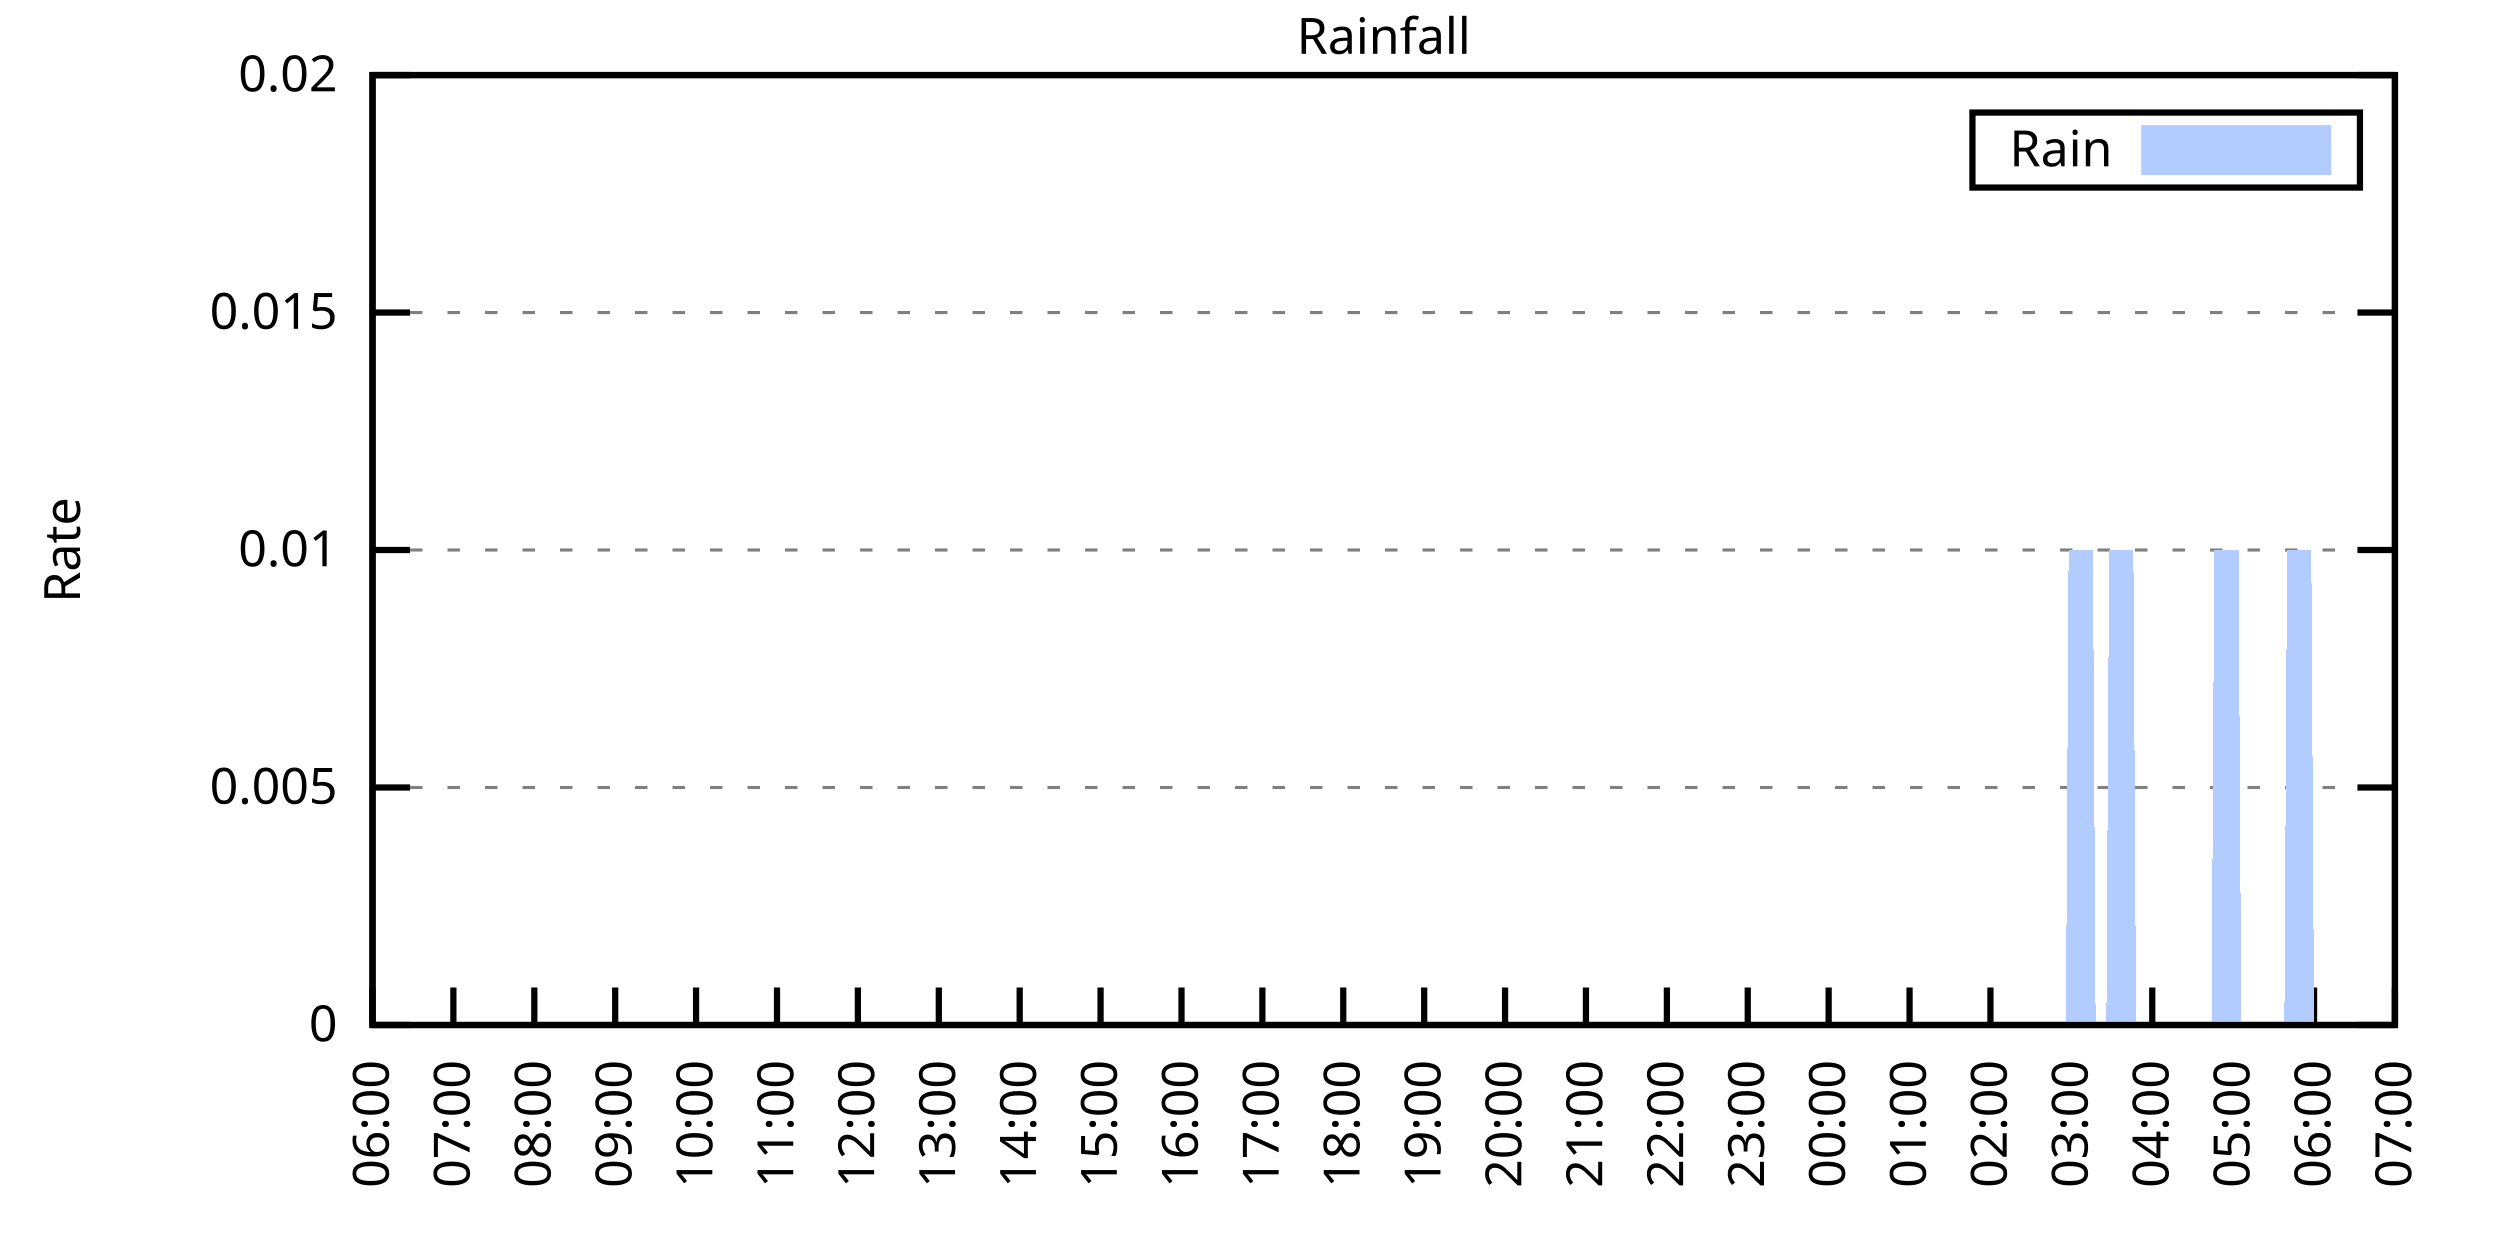
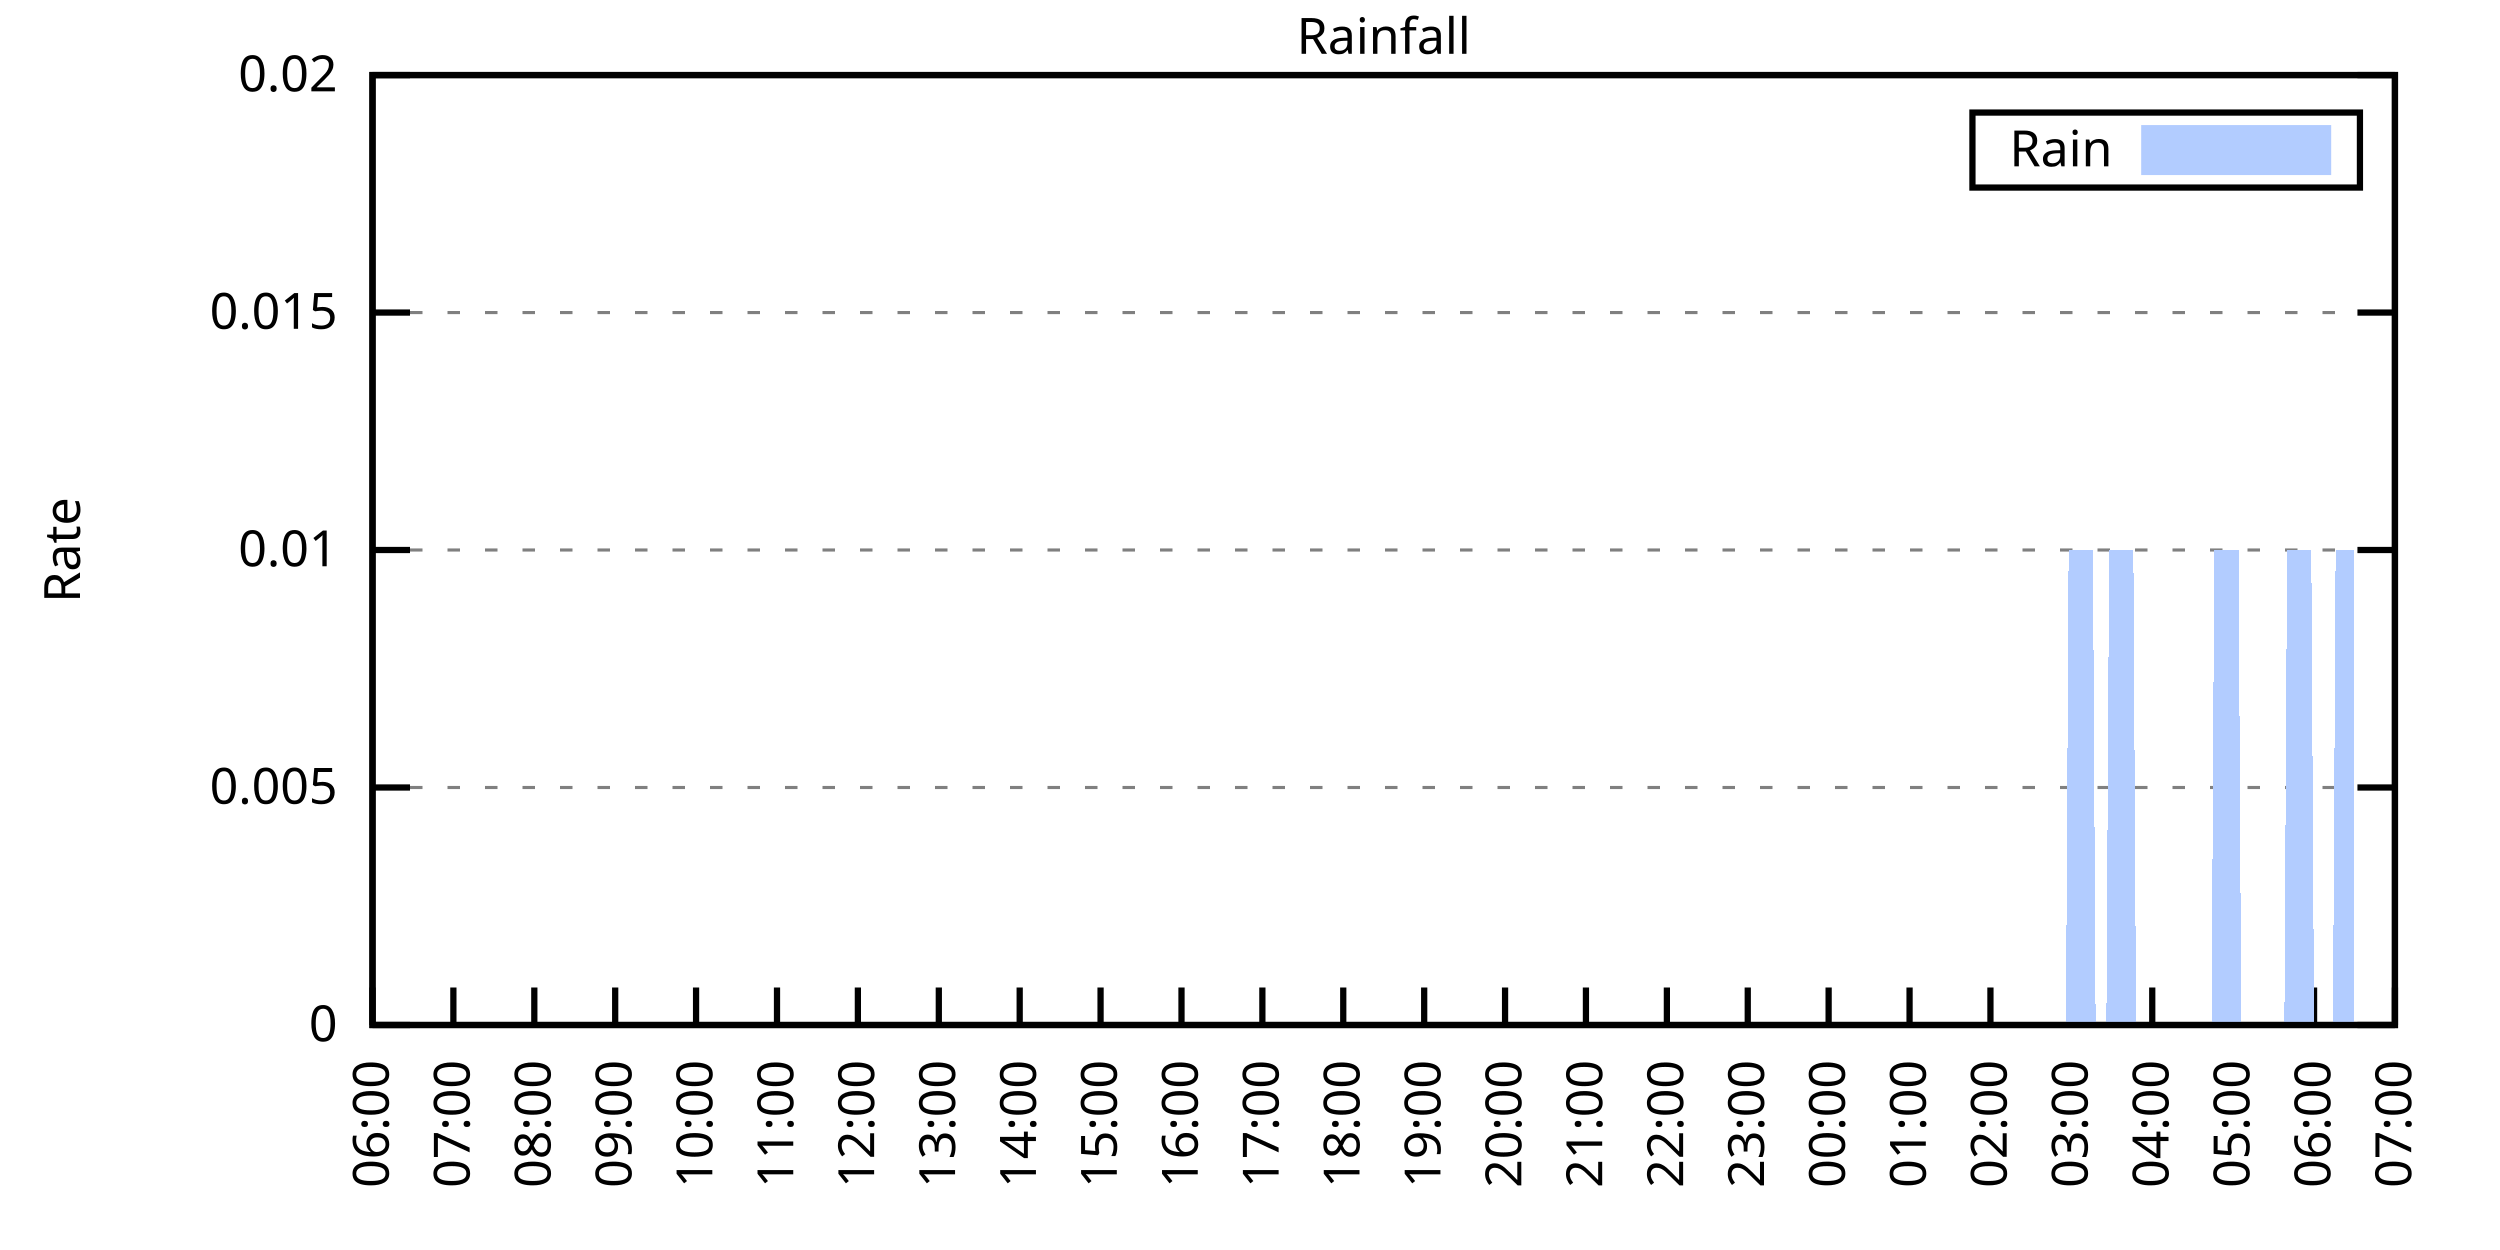
<svg xmlns="http://www.w3.org/2000/svg" xmlns:xlink="http://www.w3.org/1999/xlink" width="400" height="200" viewBox="0 0 400 200">
  <g id="gnuplot_canvas">
    <rect x="0" y="0" width="400" height="200" fill="none" />
    <defs>
      <circle id="gpDot" r="0.5" stroke-width="0.5" stroke="currentColor" />
      <path id="gpPt0" stroke-width="0.333" stroke="currentColor" d="M-1,0 h2 M0,-1 v2" />
      <path id="gpPt1" stroke-width="0.333" stroke="currentColor" d="M-1,-1 L1,1 M1,-1 L-1,1" />
      <path id="gpPt2" stroke-width="0.333" stroke="currentColor" d="M-1,0 L1,0 M0,-1 L0,1 M-1,-1 L1,1 M-1,1 L1,-1" />
      <rect id="gpPt3" stroke-width="0.333" stroke="currentColor" x="-1" y="-1" width="2" height="2" />
      <rect id="gpPt4" stroke-width="0.333" stroke="currentColor" fill="currentColor" x="-1" y="-1" width="2" height="2" />
      <circle id="gpPt5" stroke-width="0.333" stroke="currentColor" cx="0" cy="0" r="1" />
      <use xlink:href="#gpPt5" id="gpPt6" fill="currentColor" stroke="none" />
      <path id="gpPt7" stroke-width="0.333" stroke="currentColor" d="M0,-1.33 L-1.33,0.67 L1.33,0.67 z" />
      <use xlink:href="#gpPt7" id="gpPt8" fill="currentColor" stroke="none" />
      <use xlink:href="#gpPt7" id="gpPt9" stroke="currentColor" transform="rotate(180)" />
      <use xlink:href="#gpPt9" id="gpPt10" fill="currentColor" stroke="none" />
      <use xlink:href="#gpPt3" id="gpPt11" stroke="currentColor" transform="rotate(45)" />
      <use xlink:href="#gpPt11" id="gpPt12" fill="currentColor" stroke="none" />
      <path id="gpPt13" stroke-width="0.333" stroke="currentColor" d="M0,1.330 L1.265,0.411 L0.782,-1.067 L-0.782,-1.076 L-1.265,0.411 z" />
      <use xlink:href="#gpPt13" id="gpPt14" fill="currentColor" stroke="none" />
      <filter id="textbox" filterUnits="objectBoundingBox" x="0" y="0" height="1" width="1">
        <feFlood flood-color="white" flood-opacity="1" result="bgnd" />
        <feComposite in="SourceGraphic" in2="bgnd" operator="atop" />
      </filter>
      <filter id="greybox" filterUnits="objectBoundingBox" x="0" y="0" height="1" width="1">
        <feFlood flood-color="lightgrey" flood-opacity="1" result="grey" />
        <feComposite in="SourceGraphic" in2="grey" operator="atop" />
      </filter>
    </defs>
    <g fill="none" color="white" stroke="currentColor" stroke-width="1.00" stroke-linecap="butt" stroke-linejoin="miter">
</g>
    <g fill="none" color="black" stroke="currentColor" stroke-width="1.00" stroke-linecap="butt" stroke-linejoin="miter">
      <g stroke="none" shape-rendering="crispEdges">
        <polygon fill="rgb(255, 255, 255)" points="59.60,164.00 383.18,164.00 383.18,12.02 59.60,12.02 " />
      </g>
    </g>
    <g fill="none" color="black" stroke="currentColor" stroke-width="1.00" stroke-linecap="butt" stroke-linejoin="miter">
</g>
    <g fill="none" color="black" stroke="black" stroke-width="0.50" stroke-linecap="butt" stroke-linejoin="miter">
</g>
    <g fill="none" color="gray" stroke="currentColor" stroke-width="0.50" stroke-linecap="butt" stroke-linejoin="miter">
      <path stroke="gray" stroke-dasharray="2,4" class="gridline" d="M59.60,164.00 L383.19,164.00  " />
    </g>
    <g fill="none" color="gray" stroke="gray" stroke-width="1.00" stroke-linecap="butt" stroke-linejoin="miter">
</g>
    <g fill="none" color="black" stroke="currentColor" stroke-width="1.00" stroke-linecap="butt" stroke-linejoin="miter">
      <path stroke="black" d="M59.60,164.00 L65.60,164.00 M383.19,164.00 L377.19,164.00  " />
      <g transform="translate(54.00,166.60)" stroke="none" fill="black" font-family="Sans" font-size="8.00" text-anchor="end">
        <text>
          <tspan font-family="Sans"> 0</tspan>
        </text>
      </g>
    </g>
    <g fill="none" color="black" stroke="currentColor" stroke-width="1.00" stroke-linecap="butt" stroke-linejoin="miter">
</g>
    <g fill="none" color="black" stroke="black" stroke-width="0.50" stroke-linecap="butt" stroke-linejoin="miter">
</g>
    <g fill="none" color="gray" stroke="currentColor" stroke-width="0.50" stroke-linecap="butt" stroke-linejoin="miter">
      <path stroke="gray" stroke-dasharray="2,4" class="gridline" d="M59.60,126.00 L383.19,126.00  " />
    </g>
    <g fill="none" color="gray" stroke="gray" stroke-width="1.00" stroke-linecap="butt" stroke-linejoin="miter">
</g>
    <g fill="none" color="black" stroke="currentColor" stroke-width="1.00" stroke-linecap="butt" stroke-linejoin="miter">
      <path stroke="black" d="M59.60,126.00 L65.60,126.00 M383.19,126.00 L377.19,126.00  " />
      <g transform="translate(54.00,128.60)" stroke="none" fill="black" font-family="Sans" font-size="8.00" text-anchor="end">
        <text>
          <tspan font-family="Sans"> 0.005</tspan>
        </text>
      </g>
    </g>
    <g fill="none" color="black" stroke="currentColor" stroke-width="1.00" stroke-linecap="butt" stroke-linejoin="miter">
</g>
    <g fill="none" color="black" stroke="black" stroke-width="0.50" stroke-linecap="butt" stroke-linejoin="miter">
</g>
    <g fill="none" color="gray" stroke="currentColor" stroke-width="0.50" stroke-linecap="butt" stroke-linejoin="miter">
      <path stroke="gray" stroke-dasharray="2,4" class="gridline" d="M59.60,88.00 L383.19,88.00  " />
    </g>
    <g fill="none" color="gray" stroke="gray" stroke-width="1.00" stroke-linecap="butt" stroke-linejoin="miter">
</g>
    <g fill="none" color="black" stroke="currentColor" stroke-width="1.00" stroke-linecap="butt" stroke-linejoin="miter">
      <path stroke="black" d="M59.60,88.00 L65.60,88.00 M383.19,88.00 L377.19,88.00  " />
      <g transform="translate(54.00,90.60)" stroke="none" fill="black" font-family="Sans" font-size="8.00" text-anchor="end">
        <text>
          <tspan font-family="Sans"> 0.01</tspan>
        </text>
      </g>
    </g>
    <g fill="none" color="black" stroke="currentColor" stroke-width="1.00" stroke-linecap="butt" stroke-linejoin="miter">
</g>
    <g fill="none" color="black" stroke="black" stroke-width="0.50" stroke-linecap="butt" stroke-linejoin="miter">
</g>
    <g fill="none" color="gray" stroke="currentColor" stroke-width="0.50" stroke-linecap="butt" stroke-linejoin="miter">
      <path stroke="gray" stroke-dasharray="2,4" class="gridline" d="M59.60,50.01 L383.19,50.01  " />
    </g>
    <g fill="none" color="gray" stroke="gray" stroke-width="1.00" stroke-linecap="butt" stroke-linejoin="miter">
</g>
    <g fill="none" color="black" stroke="currentColor" stroke-width="1.00" stroke-linecap="butt" stroke-linejoin="miter">
      <path stroke="black" d="M59.60,50.01 L65.60,50.01 M383.19,50.01 L377.19,50.01  " />
      <g transform="translate(54.00,52.61)" stroke="none" fill="black" font-family="Sans" font-size="8.00" text-anchor="end">
        <text>
          <tspan font-family="Sans"> 0.015</tspan>
        </text>
      </g>
    </g>
    <g fill="none" color="black" stroke="currentColor" stroke-width="1.00" stroke-linecap="butt" stroke-linejoin="miter">
</g>
    <g fill="none" color="black" stroke="black" stroke-width="0.50" stroke-linecap="butt" stroke-linejoin="miter">
</g>
    <g fill="none" color="gray" stroke="currentColor" stroke-width="0.50" stroke-linecap="butt" stroke-linejoin="miter">
      <path stroke="gray" stroke-dasharray="2,4" class="gridline" d="M59.60,12.01 L383.19,12.01  " />
    </g>
    <g fill="none" color="gray" stroke="gray" stroke-width="1.00" stroke-linecap="butt" stroke-linejoin="miter">
</g>
    <g fill="none" color="black" stroke="currentColor" stroke-width="1.00" stroke-linecap="butt" stroke-linejoin="miter">
      <path stroke="black" d="M59.60,12.01 L65.60,12.01 M383.19,12.01 L377.19,12.01  " />
      <g transform="translate(54.00,14.61)" stroke="none" fill="black" font-family="Sans" font-size="8.00" text-anchor="end">
        <text>
          <tspan font-family="Sans"> 0.02</tspan>
        </text>
      </g>
    </g>
    <g fill="none" color="black" stroke="currentColor" stroke-width="1.00" stroke-linecap="butt" stroke-linejoin="miter">
      <path stroke="black" d="M59.60,164.00 L59.60,158.00  " />
      <g transform="translate(62.20,169.60) rotate(270.00)" stroke="none" fill="black" font-family="Sans" font-size="8.00" text-anchor="end">
        <text>
          <tspan font-family="Sans">06:00</tspan>
        </text>
      </g>
    </g>
    <g fill="none" color="black" stroke="currentColor" stroke-width="1.00" stroke-linecap="butt" stroke-linejoin="miter">
      <path stroke="black" d="M72.54,164.00 L72.54,158.00  " />
      <g transform="translate(75.14,169.60) rotate(270.00)" stroke="none" fill="black" font-family="Sans" font-size="8.00" text-anchor="end">
        <text>
          <tspan font-family="Sans">07:00</tspan>
        </text>
      </g>
    </g>
    <g fill="none" color="black" stroke="currentColor" stroke-width="1.00" stroke-linecap="butt" stroke-linejoin="miter">
      <path stroke="black" d="M85.49,164.00 L85.49,158.00  " />
      <g transform="translate(88.09,169.60) rotate(270.00)" stroke="none" fill="black" font-family="Sans" font-size="8.00" text-anchor="end">
        <text>
          <tspan font-family="Sans">08:00</tspan>
        </text>
      </g>
    </g>
    <g fill="none" color="black" stroke="currentColor" stroke-width="1.00" stroke-linecap="butt" stroke-linejoin="miter">
      <path stroke="black" d="M98.43,164.00 L98.43,158.00  " />
      <g transform="translate(101.03,169.60) rotate(270.00)" stroke="none" fill="black" font-family="Sans" font-size="8.00" text-anchor="end">
        <text>
          <tspan font-family="Sans">09:00</tspan>
        </text>
      </g>
    </g>
    <g fill="none" color="black" stroke="currentColor" stroke-width="1.00" stroke-linecap="butt" stroke-linejoin="miter">
      <path stroke="black" d="M111.37,164.00 L111.37,158.00  " />
      <g transform="translate(113.97,169.60) rotate(270.00)" stroke="none" fill="black" font-family="Sans" font-size="8.00" text-anchor="end">
        <text>
          <tspan font-family="Sans">10:00</tspan>
        </text>
      </g>
    </g>
    <g fill="none" color="black" stroke="currentColor" stroke-width="1.00" stroke-linecap="butt" stroke-linejoin="miter">
      <path stroke="black" d="M124.32,164.00 L124.32,158.00  " />
      <g transform="translate(126.92,169.60) rotate(270.00)" stroke="none" fill="black" font-family="Sans" font-size="8.00" text-anchor="end">
        <text>
          <tspan font-family="Sans">11:00</tspan>
        </text>
      </g>
    </g>
    <g fill="none" color="black" stroke="currentColor" stroke-width="1.00" stroke-linecap="butt" stroke-linejoin="miter">
      <path stroke="black" d="M137.26,164.00 L137.26,158.00  " />
      <g transform="translate(139.86,169.60) rotate(270.00)" stroke="none" fill="black" font-family="Sans" font-size="8.00" text-anchor="end">
        <text>
          <tspan font-family="Sans">12:00</tspan>
        </text>
      </g>
    </g>
    <g fill="none" color="black" stroke="currentColor" stroke-width="1.00" stroke-linecap="butt" stroke-linejoin="miter">
      <path stroke="black" d="M150.21,164.00 L150.21,158.00  " />
      <g transform="translate(152.81,169.60) rotate(270.00)" stroke="none" fill="black" font-family="Sans" font-size="8.00" text-anchor="end">
        <text>
          <tspan font-family="Sans">13:00</tspan>
        </text>
      </g>
    </g>
    <g fill="none" color="black" stroke="currentColor" stroke-width="1.00" stroke-linecap="butt" stroke-linejoin="miter">
      <path stroke="black" d="M163.15,164.00 L163.15,158.00  " />
      <g transform="translate(165.75,169.60) rotate(270.00)" stroke="none" fill="black" font-family="Sans" font-size="8.00" text-anchor="end">
        <text>
          <tspan font-family="Sans">14:00</tspan>
        </text>
      </g>
    </g>
    <g fill="none" color="black" stroke="currentColor" stroke-width="1.00" stroke-linecap="butt" stroke-linejoin="miter">
      <path stroke="black" d="M176.09,164.00 L176.09,158.00  " />
      <g transform="translate(178.69,169.60) rotate(270.00)" stroke="none" fill="black" font-family="Sans" font-size="8.00" text-anchor="end">
        <text>
          <tspan font-family="Sans">15:00</tspan>
        </text>
      </g>
    </g>
    <g fill="none" color="black" stroke="currentColor" stroke-width="1.00" stroke-linecap="butt" stroke-linejoin="miter">
      <path stroke="black" d="M189.04,164.00 L189.04,158.00  " />
      <g transform="translate(191.64,169.60) rotate(270.00)" stroke="none" fill="black" font-family="Sans" font-size="8.00" text-anchor="end">
        <text>
          <tspan font-family="Sans">16:00</tspan>
        </text>
      </g>
    </g>
    <g fill="none" color="black" stroke="currentColor" stroke-width="1.00" stroke-linecap="butt" stroke-linejoin="miter">
      <path stroke="black" d="M201.98,164.00 L201.98,158.00  " />
      <g transform="translate(204.58,169.60) rotate(270.00)" stroke="none" fill="black" font-family="Sans" font-size="8.00" text-anchor="end">
        <text>
          <tspan font-family="Sans">17:00</tspan>
        </text>
      </g>
    </g>
    <g fill="none" color="black" stroke="currentColor" stroke-width="1.00" stroke-linecap="butt" stroke-linejoin="miter">
      <path stroke="black" d="M214.92,164.00 L214.92,158.00  " />
      <g transform="translate(217.52,169.60) rotate(270.00)" stroke="none" fill="black" font-family="Sans" font-size="8.00" text-anchor="end">
        <text>
          <tspan font-family="Sans">18:00</tspan>
        </text>
      </g>
    </g>
    <g fill="none" color="black" stroke="currentColor" stroke-width="1.00" stroke-linecap="butt" stroke-linejoin="miter">
      <path stroke="black" d="M227.87,164.00 L227.87,158.00  " />
      <g transform="translate(230.47,169.60) rotate(270.00)" stroke="none" fill="black" font-family="Sans" font-size="8.00" text-anchor="end">
        <text>
          <tspan font-family="Sans">19:00</tspan>
        </text>
      </g>
    </g>
    <g fill="none" color="black" stroke="currentColor" stroke-width="1.00" stroke-linecap="butt" stroke-linejoin="miter">
      <path stroke="black" d="M240.81,164.00 L240.81,158.00  " />
      <g transform="translate(243.41,169.60) rotate(270.00)" stroke="none" fill="black" font-family="Sans" font-size="8.00" text-anchor="end">
        <text>
          <tspan font-family="Sans">20:00</tspan>
        </text>
      </g>
    </g>
    <g fill="none" color="black" stroke="currentColor" stroke-width="1.00" stroke-linecap="butt" stroke-linejoin="miter">
      <path stroke="black" d="M253.75,164.00 L253.75,158.00  " />
      <g transform="translate(256.35,169.60) rotate(270.00)" stroke="none" fill="black" font-family="Sans" font-size="8.00" text-anchor="end">
        <text>
          <tspan font-family="Sans">21:00</tspan>
        </text>
      </g>
    </g>
    <g fill="none" color="black" stroke="currentColor" stroke-width="1.00" stroke-linecap="butt" stroke-linejoin="miter">
      <path stroke="black" d="M266.70,164.00 L266.70,158.00  " />
      <g transform="translate(269.30,169.60) rotate(270.00)" stroke="none" fill="black" font-family="Sans" font-size="8.00" text-anchor="end">
        <text>
          <tspan font-family="Sans">22:00</tspan>
        </text>
      </g>
    </g>
    <g fill="none" color="black" stroke="currentColor" stroke-width="1.00" stroke-linecap="butt" stroke-linejoin="miter">
      <path stroke="black" d="M279.64,164.00 L279.64,158.00  " />
      <g transform="translate(282.24,169.60) rotate(270.00)" stroke="none" fill="black" font-family="Sans" font-size="8.00" text-anchor="end">
        <text>
          <tspan font-family="Sans">23:00</tspan>
        </text>
      </g>
    </g>
    <g fill="none" color="black" stroke="currentColor" stroke-width="1.00" stroke-linecap="butt" stroke-linejoin="miter">
      <path stroke="black" d="M292.58,164.00 L292.58,158.00  " />
      <g transform="translate(295.18,169.60) rotate(270.00)" stroke="none" fill="black" font-family="Sans" font-size="8.00" text-anchor="end">
        <text>
          <tspan font-family="Sans">00:00</tspan>
        </text>
      </g>
    </g>
    <g fill="none" color="black" stroke="currentColor" stroke-width="1.00" stroke-linecap="butt" stroke-linejoin="miter">
      <path stroke="black" d="M305.53,164.00 L305.53,158.00  " />
      <g transform="translate(308.13,169.60) rotate(270.00)" stroke="none" fill="black" font-family="Sans" font-size="8.00" text-anchor="end">
        <text>
          <tspan font-family="Sans">01:00</tspan>
        </text>
      </g>
    </g>
    <g fill="none" color="black" stroke="currentColor" stroke-width="1.00" stroke-linecap="butt" stroke-linejoin="miter">
      <path stroke="black" d="M318.47,164.00 L318.47,158.00  " />
      <g transform="translate(321.07,169.60) rotate(270.00)" stroke="none" fill="black" font-family="Sans" font-size="8.00" text-anchor="end">
        <text>
          <tspan font-family="Sans">02:00</tspan>
        </text>
      </g>
    </g>
    <g fill="none" color="black" stroke="currentColor" stroke-width="1.00" stroke-linecap="butt" stroke-linejoin="miter">
      <path stroke="black" d="M331.42,164.00 L331.42,158.00  " />
      <g transform="translate(334.02,169.60) rotate(270.00)" stroke="none" fill="black" font-family="Sans" font-size="8.00" text-anchor="end">
        <text>
          <tspan font-family="Sans">03:00</tspan>
        </text>
      </g>
    </g>
    <g fill="none" color="black" stroke="currentColor" stroke-width="1.00" stroke-linecap="butt" stroke-linejoin="miter">
      <path stroke="black" d="M344.36,164.00 L344.36,158.00  " />
      <g transform="translate(346.96,169.60) rotate(270.00)" stroke="none" fill="black" font-family="Sans" font-size="8.00" text-anchor="end">
        <text>
          <tspan font-family="Sans">04:00</tspan>
        </text>
      </g>
    </g>
    <g fill="none" color="black" stroke="currentColor" stroke-width="1.00" stroke-linecap="butt" stroke-linejoin="miter">
      <path stroke="black" d="M357.30,164.00 L357.30,158.00  " />
      <g transform="translate(359.90,169.60) rotate(270.00)" stroke="none" fill="black" font-family="Sans" font-size="8.00" text-anchor="end">
        <text>
          <tspan font-family="Sans">05:00</tspan>
        </text>
      </g>
    </g>
    <g fill="none" color="black" stroke="currentColor" stroke-width="1.00" stroke-linecap="butt" stroke-linejoin="miter">
      <path stroke="black" d="M370.25,164.00 L370.25,158.00  " />
      <g transform="translate(372.85,169.60) rotate(270.00)" stroke="none" fill="black" font-family="Sans" font-size="8.00" text-anchor="end">
        <text>
          <tspan font-family="Sans">06:00</tspan>
        </text>
      </g>
    </g>
    <g fill="none" color="black" stroke="currentColor" stroke-width="1.00" stroke-linecap="butt" stroke-linejoin="miter">
      <path stroke="black" d="M383.19,164.00 L383.19,158.00  " />
      <g transform="translate(385.79,169.60) rotate(270.00)" stroke="none" fill="black" font-family="Sans" font-size="8.00" text-anchor="end">
        <text>
          <tspan font-family="Sans">07:00</tspan>
        </text>
      </g>
    </g>
    <g fill="none" color="black" stroke="currentColor" stroke-width="1.00" stroke-linecap="butt" stroke-linejoin="miter">
</g>
    <g fill="none" color="black" stroke="currentColor" stroke-width="1.00" stroke-linecap="butt" stroke-linejoin="miter">
      <path stroke="black" d="M59.60,12.01 L59.60,164.00 L383.19,164.00 L383.19,12.01 L59.60,12.01 Z  " />
    </g>
    <g fill="none" color="black" stroke="currentColor" stroke-width="1.00" stroke-linecap="butt" stroke-linejoin="miter">
</g>
    <g fill="none" color="black" stroke="currentColor" stroke-width="1.00" stroke-linecap="butt" stroke-linejoin="miter">
      <path stroke="black" d="M315.59,30.01 L315.59,18.01 L377.59,18.01 L377.59,30.01 L315.59,30.01 Z  " />
    </g>
    <g id="Rainfall_plot_1">
      <g fill="none" color="white" stroke="black" stroke-width="2.00" stroke-linecap="butt" stroke-linejoin="miter">
</g>
      <g fill="none" color="black" stroke="currentColor" stroke-width="2.00" stroke-linecap="butt" stroke-linejoin="miter">
        <g transform="translate(337.99,26.61)" stroke="none" fill="black" font-family="Sans" font-size="8.00" text-anchor="end">
          <text>
            <tspan font-family="Sans">Rain</tspan>
          </text>
        </g>
      </g>
      <g fill="none" color="black" stroke="currentColor" stroke-width="2.00" stroke-linecap="butt" stroke-linejoin="miter">
        <g stroke="none" shape-rendering="crispEdges">
          <polygon fill="rgb(178, 204, 255)" points="343.59,27.01 371.99,27.01 371.99,21.01 343.59,21.01 " />
        </g>
        <path stroke="rgb(178, 204, 255)" d="M343.59,27.01 L371.99,27.01 L371.99,21.01 L343.59,21.01 L343.59,27.01 Z  " />
      </g>
      <g fill="none" color="black" stroke="currentColor" stroke-width="2.00" stroke-linecap="butt" stroke-linejoin="miter">
        <g stroke="none" shape-rendering="crispEdges">
-           <polygon fill="rgb(178, 204, 255)" points="63.05,164.00 63.48,164.00 63.91,164.00 64.35,164.00 64.78,164.00 65.21,164.00 65.64,164.00 66.07,164.00 66.50,164.00 66.93,164.00 67.37,164.00 67.80,164.00 68.23,164.00 68.66,164.00 69.09,164.00 69.52,164.00 69.95,164.00 70.39,164.00 70.82,164.00 71.25,164.00 71.68,164.00 72.11,164.00 72.54,164.00 72.98,164.00 73.41,164.00 73.84,164.00 74.27,164.00 74.70,164.00 75.13,164.00 75.56,164.00 76.00,164.00 76.43,164.00 76.86,164.00 77.29,164.00 77.72,164.00 78.15,164.00 78.58,164.00 79.02,164.00 79.45,164.00 79.88,164.00 80.31,164.00 80.74,164.00 81.17,164.00 81.60,164.00 82.04,164.00 82.47,164.00 82.90,164.00 83.33,164.00 83.76,164.00 84.19,164.00 84.62,164.00 85.06,164.00 85.49,164.00 85.92,164.00 86.35,164.00 86.78,164.00 87.21,164.00 87.64,164.00 88.08,164.00 88.51,164.00 88.94,164.00 89.37,164.00 89.80,164.00 90.23,164.00 90.66,164.00 91.10,164.00 91.53,164.00 91.96,164.00 92.39,164.00 92.82,164.00 93.25,164.00 93.68,164.00 94.12,164.00 94.55,164.00 94.98,164.00 95.41,164.00 95.84,164.00 96.27,164.00 96.70,164.00 97.14,164.00 97.57,164.00 98.00,164.00 98.43,164.00 98.86,164.00 99.29,164.00 99.73,164.00 100.16,164.00 100.59,164.00 101.02,164.00 101.45,164.00 101.88,164.00 102.31,164.00 102.75,164.00 103.18,164.00 103.61,164.00 104.04,164.00 104.47,164.00 104.90,164.00 105.33,164.00 105.77,164.00 106.20,164.00 106.63,164.00 107.06,164.00 107.49,164.00 107.92,164.00 108.35,164.00 108.79,164.00 109.22,164.00 109.65,164.00 110.08,164.00 110.51,164.00 110.94,164.00 111.37,164.00 111.81,164.00 112.24,164.00 112.67,164.00 113.10,164.00 113.53,164.00 113.96,164.00 114.39,164.00 114.83,164.00 115.26,164.00 115.69,164.00 116.12,164.00 116.55,164.00 116.98,164.00 117.41,164.00 117.85,164.00 118.28,164.00 118.71,164.00 119.14,164.00 119.57,164.00 120.00,164.00 120.43,164.00 120.87,164.00 121.30,164.00 121.73,164.00 122.16,164.00 122.59,164.00 123.02,164.00 123.46,164.00 123.89,164.00 124.32,164.00 124.75,164.00 125.18,164.00 125.61,164.00 126.04,164.00 126.48,164.00 126.91,164.00 127.34,164.00 127.77,164.00 128.20,164.00 128.63,164.00 129.06,164.00 129.50,164.00 129.93,164.00 130.36,164.00 130.79,164.00 131.22,164.00 131.65,164.00 132.08,164.00 132.52,164.00 132.95,164.00 133.38,164.00 133.81,164.00 134.24,164.00 134.67,164.00 135.10,164.00 135.54,164.00 135.97,164.00 136.40,164.00 136.83,164.00 137.26,164.00 137.69,164.00 138.12,164.00 138.56,164.00 138.99,164.00 139.42,164.00 139.85,164.00 140.28,164.00 140.71,164.00 141.14,164.00 141.58,164.00 142.01,164.00 142.44,164.00 142.87,164.00 143.30,164.00 143.73,164.00 144.16,164.00 144.60,164.00 145.03,164.00 145.46,164.00 145.89,164.00 146.32,164.00 146.75,164.00 147.19,164.00 147.62,164.00 148.05,164.00 148.48,164.00 148.91,164.00 149.34,164.00 149.77,164.00 150.21,164.00 150.64,164.00 151.07,164.00 151.50,164.00 151.93,164.00 152.36,164.00 152.79,164.00 153.23,164.00 153.66,164.00 154.09,164.00 154.52,164.00 154.95,164.00 155.38,164.00 155.81,164.00 156.25,164.00 156.68,164.00 157.11,164.00 157.54,164.00 157.97,164.00 158.40,164.00 158.83,164.00 159.27,164.00 159.70,164.00 160.13,164.00 160.56,164.00 160.99,164.00 161.42,164.00 161.85,164.00 162.29,164.00 162.72,164.00 163.15,164.00 163.58,164.00 164.01,164.00 164.44,164.00 164.87,164.00 165.31,164.00 165.74,164.00 166.17,164.00 166.60,164.00 167.03,164.00 167.46,164.00 167.89,164.00 168.33,164.00 168.76,164.00 169.19,164.00 169.62,164.00 170.05,164.00 170.48,164.00 170.91,164.00 171.35,164.00 171.78,164.00 172.21,164.00 172.64,164.00 173.07,164.00 173.50,164.00 173.94,164.00 174.37,164.00 174.80,164.00 175.23,164.00 175.66,164.00 176.09,164.00 176.52,164.00 176.96,164.00 177.39,164.00 177.82,164.00 178.25,164.00 178.68,164.00 179.11,164.00 179.54,164.00 179.98,164.00 180.41,164.00 180.84,164.00 181.27,164.00 181.70,164.00 182.13,164.00 182.56,164.00 183.00,164.00 183.43,164.00 183.86,164.00 184.29,164.00 184.72,164.00 185.15,164.00 185.58,164.00 186.02,164.00 186.45,164.00 186.88,164.00 187.31,164.00 187.74,164.00 188.17,164.00 188.60,164.00 189.04,164.00 189.47,164.00 189.90,164.00 190.33,164.00 190.76,164.00 191.19,164.00 191.62,164.00 192.06,164.00 192.49,164.00 192.92,164.00 193.35,164.00 193.78,164.00 194.21,164.00 194.64,164.00 195.08,164.00 195.51,164.00 195.94,164.00 196.37,164.00 196.80,164.00 197.23,164.00 197.67,164.00 198.10,164.00 198.53,164.00 198.96,164.00 199.39,164.00 199.82,164.00 200.25,164.00 200.69,164.00 201.12,164.00 201.55,164.00 201.98,164.00 202.41,164.00 202.84,164.00 203.27,164.00 203.71,164.00 204.14,164.00 204.57,164.00 205.00,164.00 205.43,164.00 205.86,164.00 206.29,164.00 206.73,164.00 207.16,164.00 207.59,164.00 208.02,164.00 208.45,164.00 208.88,164.00 209.31,164.00 209.75,164.00 210.18,164.00 210.61,164.00 211.04,164.00 211.47,164.00 211.90,164.00 212.33,164.00 212.77,164.00 213.20,164.00 213.63,164.00 214.06,164.00 214.49,164.00 214.92,164.00 215.35,164.00 215.79,164.00 216.22,164.00 216.65,164.00 217.08,164.00 217.51,164.00 217.94,164.00 218.37,164.00 218.81,164.00 219.24,164.00 219.67,164.00 220.10,164.00 220.53,164.00 220.96,164.00 221.40,164.00 221.83,164.00 222.26,164.00 222.69,164.00 223.12,164.00 223.55,164.00 223.98,164.00 224.42,164.00 224.85,164.00 225.28,164.00 225.71,164.00 226.14,164.00 226.57,164.00 227.00,164.00 227.44,164.00 227.87,164.00 228.30,164.00 228.73,164.00 229.16,164.00 229.59,164.00 230.02,164.00 230.46,164.00 230.89,164.00 231.32,164.00 231.75,164.00 232.18,164.00 232.61,164.00 233.04,164.00 233.48,164.00 233.91,164.00 234.34,164.00 234.77,164.00 235.20,164.00 235.63,164.00 236.06,164.00 236.50,164.00 236.93,164.00 237.36,164.00 237.79,164.00 238.22,164.00 238.65,164.00 239.08,164.00 239.52,164.00 239.95,164.00 240.38,164.00 240.81,164.00 241.24,164.00 241.67,164.00 242.10,164.00 242.54,164.00 242.97,164.00 243.40,164.00 243.83,164.00 244.26,164.00 244.69,164.00 245.12,164.00 245.56,164.00 245.99,164.00 246.42,164.00 246.85,164.00 247.28,164.00 247.71,164.00 248.15,164.00 248.58,164.00 249.01,164.00 249.44,164.00 249.87,164.00 250.30,164.00 250.73,164.00 251.17,164.00 251.60,164.00 252.03,164.00 252.46,164.00 252.89,164.00 253.32,164.00 253.75,164.00 254.19,164.00 254.62,164.00 255.05,164.00 255.48,164.00 255.91,164.00 256.34,164.00 256.77,164.00 257.21,164.00 257.64,164.00 258.07,164.00 258.50,164.00 258.93,164.00 259.36,164.00 259.79,164.00 260.23,164.00 260.66,164.00 261.09,164.00 261.52,164.00 261.95,164.00 262.38,164.00 262.81,164.00 263.25,164.00 263.68,164.00 264.11,164.00 264.54,164.00 264.97,164.00 265.40,164.00 265.83,164.00 266.27,164.00 266.70,164.00 267.13,164.00 267.56,164.00 267.99,164.00 268.42,164.00 268.85,164.00 269.29,164.00 269.72,164.00 270.15,164.00 270.58,164.00 271.01,164.00 271.44,164.00 271.88,164.00 272.31,164.00 272.74,164.00 273.17,164.00 273.60,164.00 274.03,164.00 274.46,164.00 274.90,164.00 275.33,164.00 275.76,164.00 276.19,164.00 276.62,164.00 277.05,164.00 277.48,164.00 277.92,164.00 278.35,164.00 278.78,164.00 279.21,164.00 279.64,164.00 280.07,164.00 280.50,164.00 280.94,164.00 281.37,164.00 281.80,164.00 282.23,164.00 282.66,164.00 283.09,164.00 283.52,164.00 283.96,164.00 284.39,164.00 284.82,164.00 285.25,164.00 285.68,164.00 286.11,164.00 286.54,164.00 286.98,164.00 287.41,164.00 287.84,164.00 288.27,164.00 288.70,164.00 289.13,164.00 289.56,164.00 290.00,164.00 290.43,164.00 290.86,164.00 291.29,164.00 291.72,164.00 292.15,164.00 292.58,164.00 293.02,164.00 293.45,164.00 293.88,164.00 294.31,164.00 294.74,164.00 295.17,164.00 295.60,164.00 296.04,164.00 296.47,164.00 296.90,164.00 297.33,164.00 297.76,164.00 298.19,164.00 298.63,164.00 299.06,164.00 299.49,164.00 299.92,164.00 300.35,164.00 300.78,164.00 301.21,164.00 301.65,164.00 302.08,164.00 302.51,164.00 302.94,164.00 303.37,164.00 303.80,164.00 304.23,164.00 304.67,164.00 305.10,164.00 305.53,164.00 305.96,164.00 306.39,164.00 306.82,164.00 307.25,164.00 307.69,164.00 308.12,164.00 308.55,164.00 308.98,164.00 309.41,164.00 309.84,164.00 310.27,164.00 310.71,164.00 311.14,164.00 311.57,164.00 312.00,164.00 312.43,164.00 312.86,164.00 313.29,164.00 313.73,164.00 314.16,164.00 314.59,164.00 315.02,164.00 315.45,164.00 315.88,164.00 316.31,164.00 316.75,164.00 317.18,164.00 317.61,164.00 318.04,164.00 318.47,164.00 318.90,164.00 319.33,164.00 319.77,164.00 320.20,164.00 320.63,164.00 321.06,164.00 321.49,164.00 321.92,164.00 322.36,164.00 322.79,164.00 323.22,164.00 323.65,164.00 324.08,164.00 324.51,164.00 324.94,164.00 325.38,164.00 325.81,164.00 326.24,164.00 326.67,164.00 327.10,164.00 327.53,164.00 327.96,164.00 328.40,164.00 328.83,164.00 329.26,164.00 329.69,164.00 330.12,164.00 330.55,164.00 330.98,88.00 331.42,88.00 331.85,88.00 332.28,88.00 332.71,88.00 333.14,88.00 333.57,88.00 334.00,88.00 334.44,88.00 334.87,88.00 335.30,164.00 335.73,164.00 336.16,164.00 336.59,164.00 337.02,164.00 337.46,88.00 337.89,88.00 338.32,88.00 338.75,88.00 339.18,88.00 339.61,88.00 340.04,88.00 340.48,88.00 340.91,88.00 341.34,88.00 341.77,164.00 342.20,164.00 342.63,164.00 343.06,164.00 343.50,164.00 343.93,164.00 344.36,164.00 344.79,164.00 345.22,164.00 345.65,164.00 346.09,164.00 346.52,164.00 346.95,164.00 347.38,164.00 347.81,164.00 348.24,164.00 348.67,164.00 349.11,164.00 349.54,164.00 349.97,164.00 350.40,164.00 350.83,164.00 351.26,164.00 351.69,164.00 352.13,164.00 352.56,164.00 352.99,164.00 353.42,164.00 353.85,164.00 354.28,88.00 354.71,88.00 355.15,88.00 355.58,88.00 356.01,88.00 356.44,88.00 356.87,88.00 357.30,88.00 357.73,88.00 358.17,88.00 358.60,164.00 359.03,164.00 359.46,164.00 359.89,164.00 360.32,164.00 360.75,164.00 361.19,164.00 361.62,164.00 362.05,164.00 362.48,164.00 362.91,164.00 363.34,164.00 363.77,164.00 364.21,164.00 364.64,164.00 365.07,164.00 365.50,164.00 365.93,88.00 366.36,88.00 366.79,88.00 367.23,88.00 367.66,88.00 368.09,88.00 368.52,88.00 368.95,88.00 369.38,88.00 369.81,88.00 370.25,164.00 370.68,164.00 371.11,164.00 371.54,164.00 371.97,164.00 372.40,164.00 372.84,164.00 373.27,164.00 373.27,164.00 63.05,164.00 " />
+           <polygon fill="rgb(178, 204, 255)" points="66.50,164.00 66.93,164.00 67.37,164.00 67.80,164.00 68.23,164.00 68.66,164.00 69.09,164.00 69.52,164.00 69.95,164.00 70.39,164.00 70.82,164.00 71.25,164.00 71.68,164.00 72.11,164.00 72.54,164.00 72.98,164.00 73.41,164.00 73.84,164.00 74.27,164.00 74.70,164.00 75.13,164.00 75.56,164.00 76.00,164.00 76.43,164.00 76.86,164.00 77.29,164.00 77.72,164.00 78.15,164.00 78.58,164.00 79.02,164.00 79.45,164.00 79.88,164.00 80.31,164.00 80.74,164.00 81.17,164.00 81.60,164.00 82.04,164.00 82.47,164.00 82.90,164.00 83.33,164.00 83.76,164.00 84.19,164.00 84.62,164.00 85.06,164.00 85.49,164.00 85.92,164.00 86.35,164.00 86.78,164.00 87.21,164.00 87.64,164.00 88.08,164.00 88.51,164.00 88.94,164.00 89.37,164.00 89.80,164.00 90.23,164.00 90.66,164.00 91.10,164.00 91.53,164.00 91.96,164.00 92.39,164.00 92.82,164.00 93.25,164.00 93.68,164.00 94.12,164.00 94.55,164.00 94.98,164.00 95.41,164.00 95.84,164.00 96.27,164.00 96.70,164.00 97.14,164.00 97.57,164.00 98.00,164.00 98.43,164.00 98.86,164.00 99.29,164.00 99.73,164.00 100.16,164.00 100.59,164.00 101.02,164.00 101.45,164.00 101.88,164.00 102.31,164.00 102.75,164.00 103.18,164.00 103.61,164.00 104.04,164.00 104.47,164.00 104.90,164.00 105.33,164.00 105.77,164.00 106.20,164.00 106.63,164.00 107.06,164.00 107.49,164.00 107.92,164.00 108.35,164.00 108.79,164.00 109.22,164.00 109.65,164.00 110.08,164.00 110.51,164.00 110.94,164.00 111.37,164.00 111.81,164.00 112.24,164.00 112.67,164.00 113.10,164.00 113.53,164.00 113.96,164.00 114.39,164.00 114.83,164.00 115.26,164.00 115.69,164.00 116.12,164.00 116.55,164.00 116.98,164.00 117.41,164.00 117.85,164.00 118.28,164.00 118.71,164.00 119.14,164.00 119.57,164.00 120.00,164.00 120.43,164.00 120.87,164.00 121.30,164.00 121.73,164.00 122.16,164.00 122.59,164.00 123.02,164.00 123.46,164.00 123.89,164.00 124.32,164.00 124.75,164.00 125.18,164.00 125.61,164.00 126.04,164.00 126.48,164.00 126.91,164.00 127.34,164.00 127.77,164.00 128.20,164.00 128.63,164.00 129.06,164.00 129.50,164.00 129.93,164.00 130.36,164.00 130.79,164.00 131.22,164.00 131.65,164.00 132.08,164.00 132.52,164.00 132.95,164.00 133.38,164.00 133.81,164.00 134.24,164.00 134.67,164.00 135.10,164.00 135.54,164.00 135.97,164.00 136.40,164.00 136.83,164.00 137.26,164.00 137.69,164.00 138.12,164.00 138.56,164.00 138.99,164.00 139.42,164.00 139.85,164.00 140.28,164.00 140.71,164.00 141.14,164.00 141.58,164.00 142.01,164.00 142.44,164.00 142.87,164.00 143.30,164.00 143.73,164.00 144.16,164.00 144.60,164.00 145.03,164.00 145.46,164.00 145.89,164.00 146.32,164.00 146.75,164.00 147.19,164.00 147.62,164.00 148.05,164.00 148.48,164.00 148.91,164.00 149.34,164.00 149.77,164.00 150.21,164.00 150.64,164.00 151.07,164.00 151.50,164.00 151.93,164.00 152.36,164.00 152.79,164.00 153.23,164.00 153.66,164.00 154.09,164.00 154.52,164.00 154.95,164.00 155.38,164.00 155.81,164.00 156.25,164.00 156.68,164.00 157.11,164.00 157.54,164.00 157.97,164.00 158.40,164.00 158.83,164.00 159.27,164.00 159.70,164.00 160.13,164.00 160.56,164.00 160.99,164.00 161.42,164.00 161.85,164.00 162.29,164.00 162.72,164.00 163.15,164.00 163.58,164.00 164.01,164.00 164.44,164.00 164.87,164.00 165.31,164.00 165.74,164.00 166.17,164.00 166.60,164.00 167.03,164.00 167.46,164.00 167.89,164.00 168.33,164.00 168.76,164.00 169.19,164.00 169.62,164.00 170.05,164.00 170.48,164.00 170.91,164.00 171.35,164.00 171.78,164.00 172.21,164.00 172.64,164.00 173.07,164.00 173.50,164.00 173.94,164.00 174.37,164.00 174.80,164.00 175.23,164.00 175.66,164.00 176.09,164.00 176.52,164.00 176.96,164.00 177.39,164.00 177.82,164.00 178.25,164.00 178.68,164.00 179.11,164.00 179.54,164.00 179.98,164.00 180.41,164.00 180.84,164.00 181.27,164.00 181.70,164.00 182.13,164.00 182.56,164.00 183.00,164.00 183.43,164.00 183.86,164.00 184.29,164.00 184.72,164.00 185.15,164.00 185.58,164.00 186.02,164.00 186.45,164.00 186.88,164.00 187.31,164.00 187.74,164.00 188.17,164.00 188.60,164.00 189.04,164.00 189.47,164.00 189.90,164.00 190.33,164.00 190.76,164.00 191.19,164.00 191.62,164.00 192.06,164.00 192.49,164.00 192.92,164.00 193.35,164.00 193.78,164.00 194.21,164.00 194.64,164.00 195.08,164.00 195.51,164.00 195.94,164.00 196.37,164.00 196.80,164.00 197.23,164.00 197.67,164.00 198.10,164.00 198.53,164.00 198.96,164.00 199.39,164.00 199.82,164.00 200.25,164.00 200.69,164.00 201.12,164.00 201.55,164.00 201.98,164.00 202.41,164.00 202.84,164.00 203.27,164.00 203.71,164.00 204.14,164.00 204.57,164.00 205.00,164.00 205.43,164.00 205.86,164.00 206.29,164.00 206.73,164.00 207.16,164.00 207.59,164.00 208.02,164.00 208.45,164.00 208.88,164.00 209.31,164.00 209.75,164.00 210.18,164.00 210.61,164.00 211.04,164.00 211.47,164.00 211.90,164.00 212.33,164.00 212.77,164.00 213.20,164.00 213.63,164.00 214.06,164.00 214.49,164.00 214.92,164.00 215.35,164.00 215.79,164.00 216.22,164.00 216.65,164.00 217.08,164.00 217.51,164.00 217.94,164.00 218.37,164.00 218.81,164.00 219.24,164.00 219.67,164.00 220.10,164.00 220.53,164.00 220.96,164.00 221.40,164.00 221.83,164.00 222.26,164.00 222.69,164.00 223.12,164.00 223.55,164.00 223.98,164.00 224.42,164.00 224.85,164.00 225.28,164.00 225.71,164.00 226.14,164.00 226.57,164.00 227.00,164.00 227.44,164.00 227.87,164.00 228.30,164.00 228.73,164.00 229.16,164.00 229.59,164.00 230.02,164.00 230.46,164.00 230.89,164.00 231.32,164.00 231.75,164.00 232.18,164.00 232.61,164.00 233.04,164.00 233.48,164.00 233.91,164.00 234.34,164.00 234.77,164.00 235.20,164.00 235.63,164.00 236.06,164.00 236.50,164.00 236.93,164.00 237.36,164.00 237.79,164.00 238.22,164.00 238.65,164.00 239.08,164.00 239.52,164.00 239.95,164.00 240.38,164.00 240.81,164.00 241.24,164.00 241.67,164.00 242.10,164.00 242.54,164.00 242.97,164.00 243.40,164.00 243.83,164.00 244.26,164.00 244.69,164.00 245.12,164.00 245.56,164.00 245.99,164.00 246.42,164.00 246.85,164.00 247.28,164.00 247.71,164.00 248.15,164.00 248.58,164.00 249.01,164.00 249.44,164.00 249.87,164.00 250.30,164.00 250.73,164.00 251.17,164.00 251.60,164.00 252.03,164.00 252.46,164.00 252.89,164.00 253.32,164.00 253.75,164.00 254.19,164.00 254.62,164.00 255.05,164.00 255.48,164.00 255.91,164.00 256.34,164.00 256.77,164.00 257.21,164.00 257.64,164.00 258.07,164.00 258.50,164.00 258.93,164.00 259.36,164.00 259.79,164.00 260.23,164.00 260.66,164.00 261.09,164.00 261.52,164.00 261.95,164.00 262.38,164.00 262.81,164.00 263.25,164.00 263.68,164.00 264.11,164.00 264.54,164.00 264.97,164.00 265.40,164.00 265.83,164.00 266.27,164.00 266.70,164.00 267.13,164.00 267.56,164.00 267.99,164.00 268.42,164.00 268.85,164.00 269.29,164.00 269.72,164.00 270.15,164.00 270.58,164.00 271.01,164.00 271.44,164.00 271.88,164.00 272.31,164.00 272.74,164.00 273.17,164.00 273.60,164.00 274.03,164.00 274.46,164.00 274.90,164.00 275.33,164.00 275.76,164.00 276.19,164.00 276.62,164.00 277.05,164.00 277.48,164.00 277.92,164.00 278.35,164.00 278.78,164.00 279.21,164.00 279.64,164.00 280.07,164.00 280.50,164.00 280.94,164.00 281.37,164.00 281.80,164.00 282.23,164.00 282.66,164.00 283.09,164.00 283.52,164.00 283.96,164.00 284.39,164.00 284.82,164.00 285.25,164.00 285.68,164.00 286.11,164.00 286.54,164.00 286.98,164.00 287.41,164.00 287.84,164.00 288.27,164.00 288.70,164.00 289.13,164.00 289.56,164.00 290.00,164.00 290.43,164.00 290.86,164.00 291.29,164.00 291.72,164.00 292.15,164.00 292.58,164.00 293.02,164.00 293.45,164.00 293.88,164.00 294.31,164.00 294.74,164.00 295.17,164.00 295.60,164.00 296.04,164.00 296.47,164.00 296.90,164.00 297.33,164.00 297.76,164.00 298.19,164.00 298.63,164.00 299.06,164.00 299.49,164.00 299.92,164.00 300.35,164.00 300.78,164.00 301.21,164.00 301.65,164.00 302.08,164.00 302.51,164.00 302.94,164.00 303.37,164.00 303.80,164.00 304.23,164.00 304.67,164.00 305.10,164.00 305.53,164.00 305.96,164.00 306.39,164.00 306.82,164.00 307.25,164.00 307.69,164.00 308.12,164.00 308.55,164.00 308.98,164.00 309.41,164.00 309.84,164.00 310.27,164.00 310.71,164.00 311.14,164.00 311.57,164.00 312.00,164.00 312.43,164.00 312.86,164.00 313.29,164.00 313.73,164.00 314.16,164.00 314.59,164.00 315.02,164.00 315.45,164.00 315.88,164.00 316.31,164.00 316.75,164.00 317.18,164.00 317.61,164.00 318.04,164.00 318.47,164.00 318.90,164.00 319.33,164.00 319.77,164.00 320.20,164.00 320.63,164.00 321.06,164.00 321.49,164.00 321.92,164.00 322.36,164.00 322.79,164.00 323.22,164.00 323.65,164.00 324.08,164.00 324.51,164.00 324.94,164.00 325.38,164.00 325.81,164.00 326.24,164.00 326.67,164.00 327.10,164.00 327.53,164.00 327.96,164.00 328.40,164.00 328.83,164.00 329.26,164.00 329.69,164.00 330.12,164.00 330.55,164.00 330.98,88.00 331.42,88.00 331.85,88.00 332.28,88.00 332.71,88.00 333.14,88.00 333.57,88.00 334.00,88.00 334.44,88.00 334.87,88.00 335.30,164.00 335.73,164.00 336.16,164.00 336.59,164.00 337.02,164.00 337.46,88.00 337.89,88.00 338.32,88.00 338.75,88.00 339.18,88.00 339.61,88.00 340.04,88.00 340.48,88.00 340.91,88.00 341.34,88.00 341.77,164.00 342.20,164.00 342.63,164.00 343.06,164.00 343.50,164.00 343.93,164.00 344.36,164.00 344.79,164.00 345.22,164.00 345.65,164.00 346.09,164.00 346.52,164.00 346.95,164.00 347.38,164.00 347.81,164.00 348.24,164.00 348.67,164.00 349.11,164.00 349.54,164.00 349.97,164.00 350.40,164.00 350.83,164.00 351.26,164.00 351.69,164.00 352.13,164.00 352.56,164.00 352.99,164.00 353.42,164.00 353.85,164.00 354.28,88.00 354.71,88.00 355.15,88.00 355.58,88.00 356.01,88.00 356.44,88.00 356.87,88.00 357.30,88.00 357.73,88.00 358.17,88.00 358.60,164.00 359.03,164.00 359.46,164.00 359.89,164.00 360.32,164.00 360.75,164.00 361.19,164.00 361.62,164.00 362.05,164.00 362.48,164.00 362.91,164.00 363.34,164.00 363.77,164.00 364.21,164.00 364.64,164.00 365.07,164.00 365.50,164.00 365.93,88.00 366.36,88.00 366.79,88.00 367.23,88.00 367.66,88.00 368.09,88.00 368.52,88.00 368.95,88.00 369.38,88.00 369.81,88.00 370.25,164.00 370.68,164.00 371.11,164.00 371.54,164.00 371.97,164.00 372.40,164.00 372.84,164.00 373.27,164.00 373.70,88.00 374.13,88.00 374.56,88.00 374.99,88.00 375.42,88.00 375.86,88.00 376.29,88.00 376.72,88.00 376.72,164.00 66.50,164.00 " />
        </g>
      </g>
    </g>
    <g fill="none" color="black" stroke="currentColor" stroke-width="2.00" stroke-linecap="butt" stroke-linejoin="miter">
</g>
    <g fill="none" color="black" stroke="black" stroke-width="1.00" stroke-linecap="butt" stroke-linejoin="miter">
</g>
    <g fill="none" color="black" stroke="currentColor" stroke-width="1.00" stroke-linecap="butt" stroke-linejoin="miter">
      <path stroke="black" d="M59.60,12.01 L59.60,164.00 L383.19,164.00 L383.19,12.01 L59.60,12.01 Z  " />
      <g transform="translate(12.80,88.01) rotate(270.00)" stroke="none" fill="black" font-family="Sans" font-size="8.00" text-anchor="middle">
        <text>
          <tspan font-family="Sans">Rate</tspan>
        </text>
      </g>
    </g>
    <g fill="none" color="black" stroke="currentColor" stroke-width="1.00" stroke-linecap="butt" stroke-linejoin="miter">
</g>
    <g fill="none" color="black" stroke="currentColor" stroke-width="1.00" stroke-linecap="butt" stroke-linejoin="miter">
      <g transform="translate(221.39,8.61)" stroke="none" fill="black" font-family="Sans" font-size="8.00" text-anchor="middle">
        <text>
          <tspan font-family="Sans">Rainfall</tspan>
        </text>
      </g>
    </g>
    <g fill="none" color="black" stroke="currentColor" stroke-width="1.00" stroke-linecap="butt" stroke-linejoin="miter">
</g>
  </g>
</svg>
